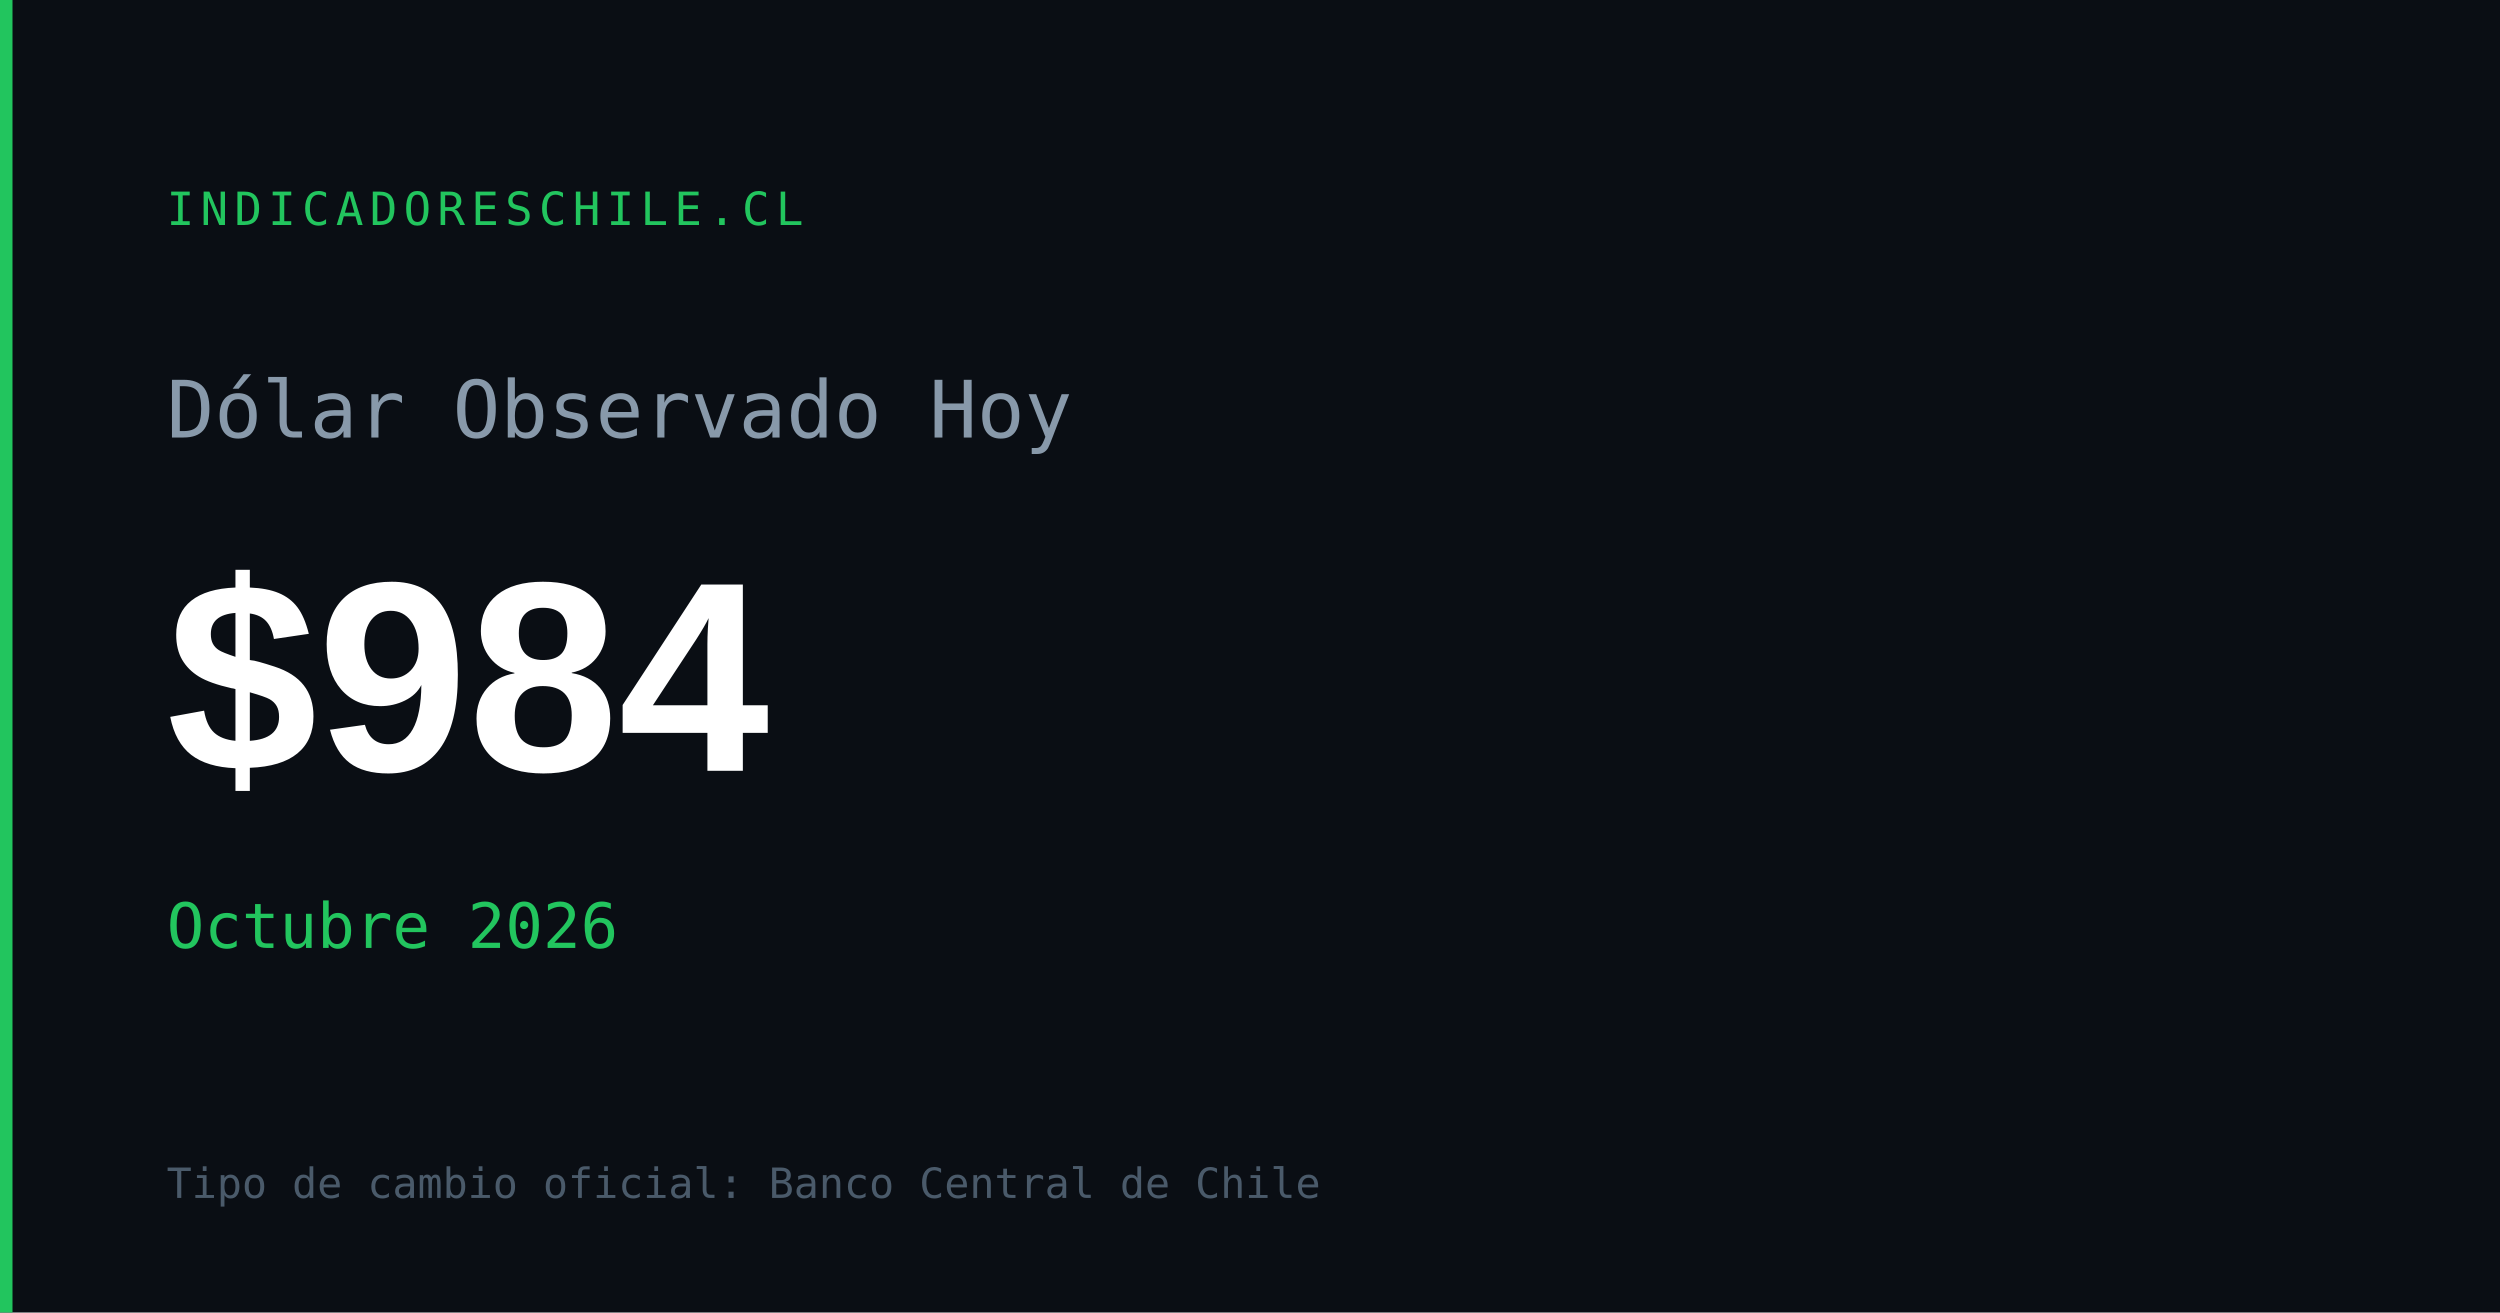
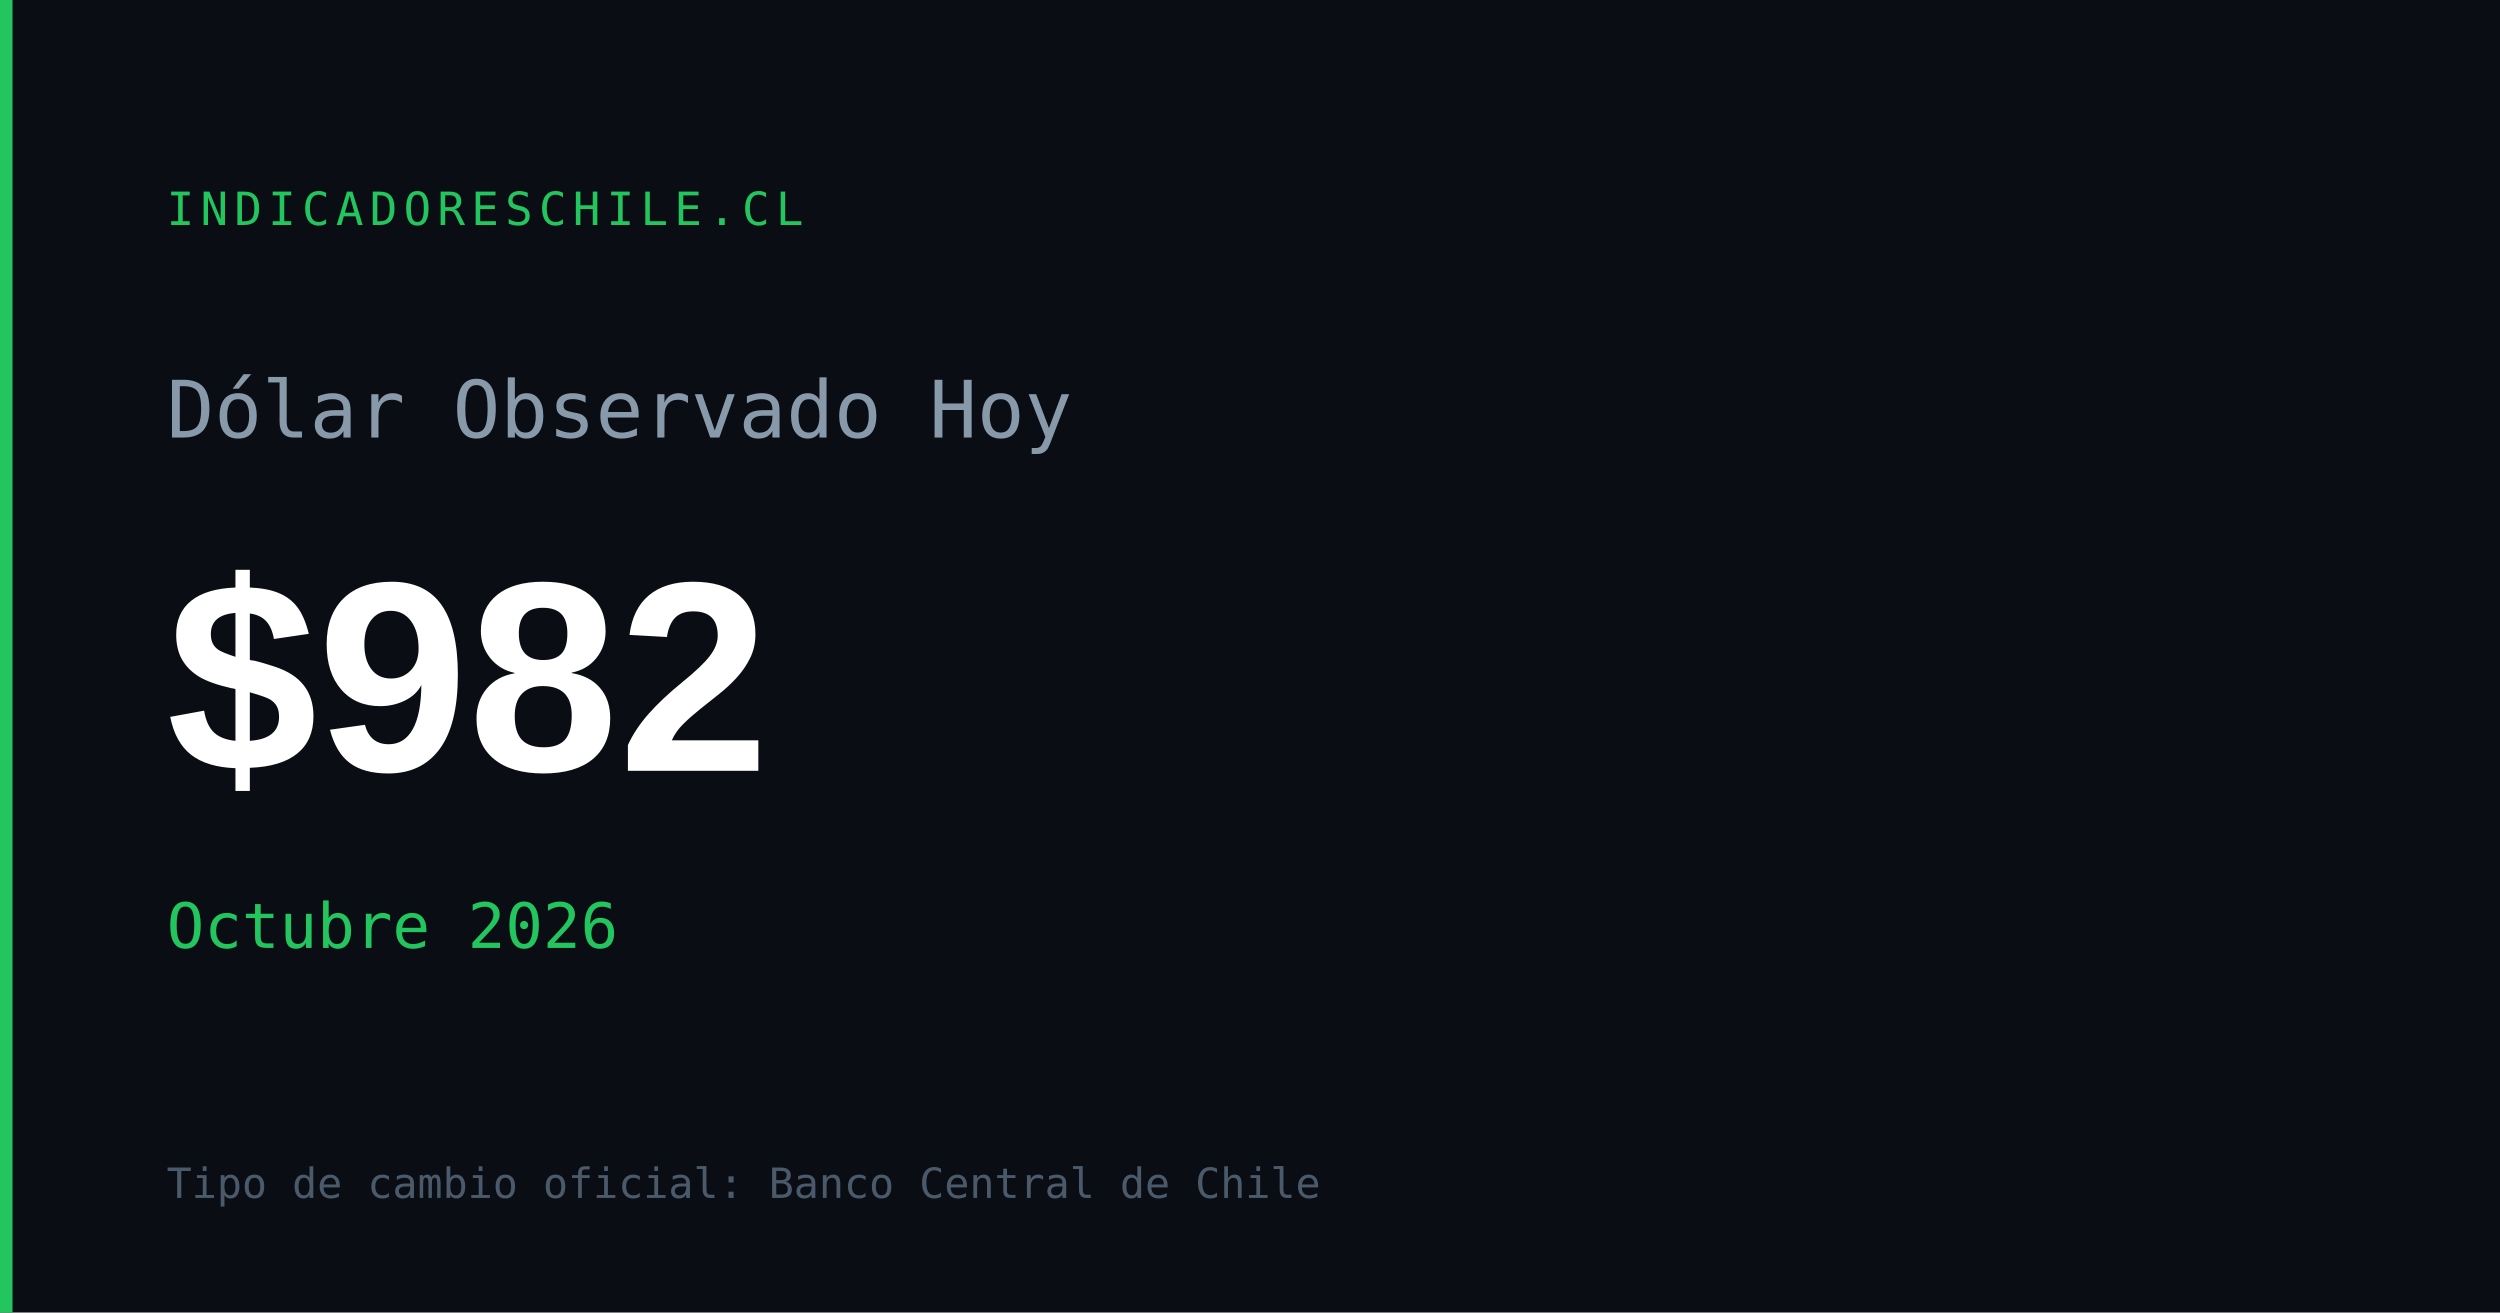
<svg xmlns="http://www.w3.org/2000/svg" width="1200" height="630" viewBox="0 0 1200 630">
  <rect width="1200" height="630" fill="#0a0e14" />
  <rect x="0" y="0" width="6" height="630" fill="#22c55e" />
  <text x="80" y="108" font-family="monospace" font-size="22" fill="#22c55e" letter-spacing="3">INDICADORESCHILE.CL</text>
  <text x="80" y="210" font-family="monospace" font-size="38" fill="#8899aa">Dólar Observado Hoy</text>
-   <text x="80" y="370" font-family="Arial,sans-serif" font-size="130" font-weight="700" fill="#ffffff" id="og-dolar-val">$984</text>
+   <text x="80" y="370" font-family="Arial,sans-serif" font-size="130" font-weight="700" fill="#ffffff" id="og-dolar-val">$982</text>
  <text x="80" y="455" font-family="monospace" font-size="30" fill="#22c55e" id="og-dolar-fecha">Octubre 2026</text>
  <text x="80" y="575" font-family="monospace" font-size="20" fill="#4a5a6a">Tipo de cambio oficial: Banco Central de Chile</text>
</svg>
